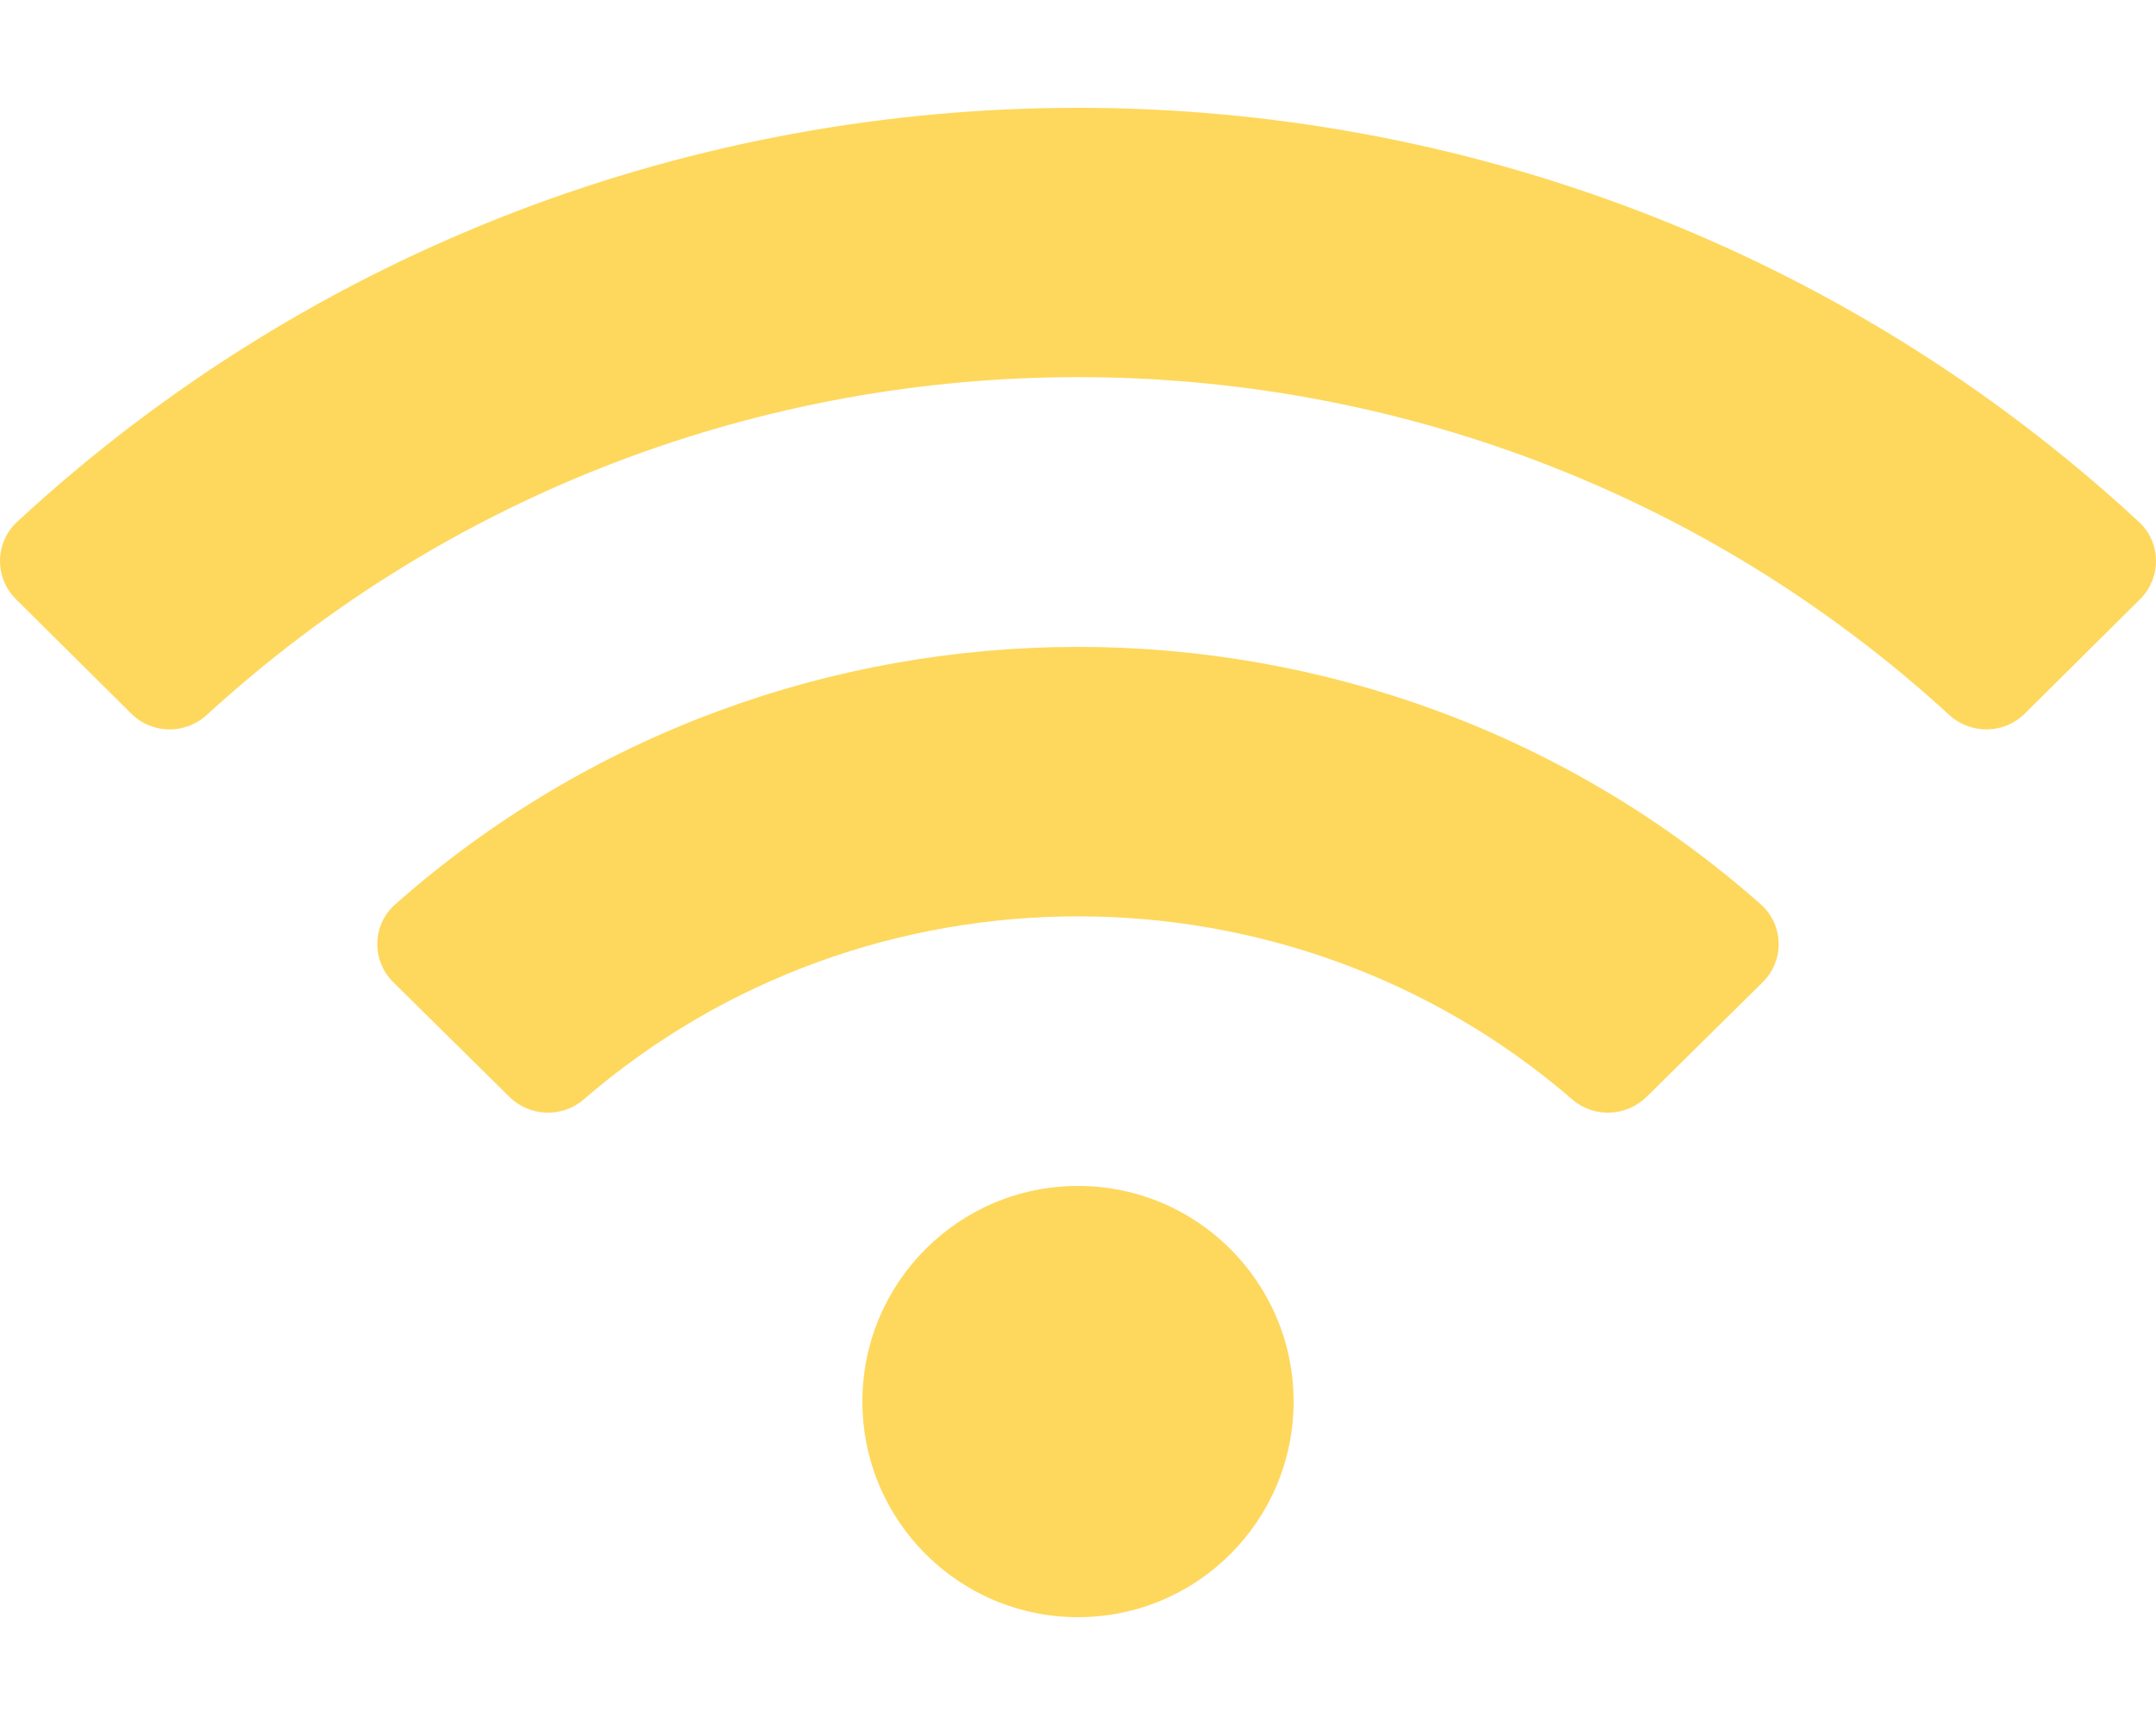
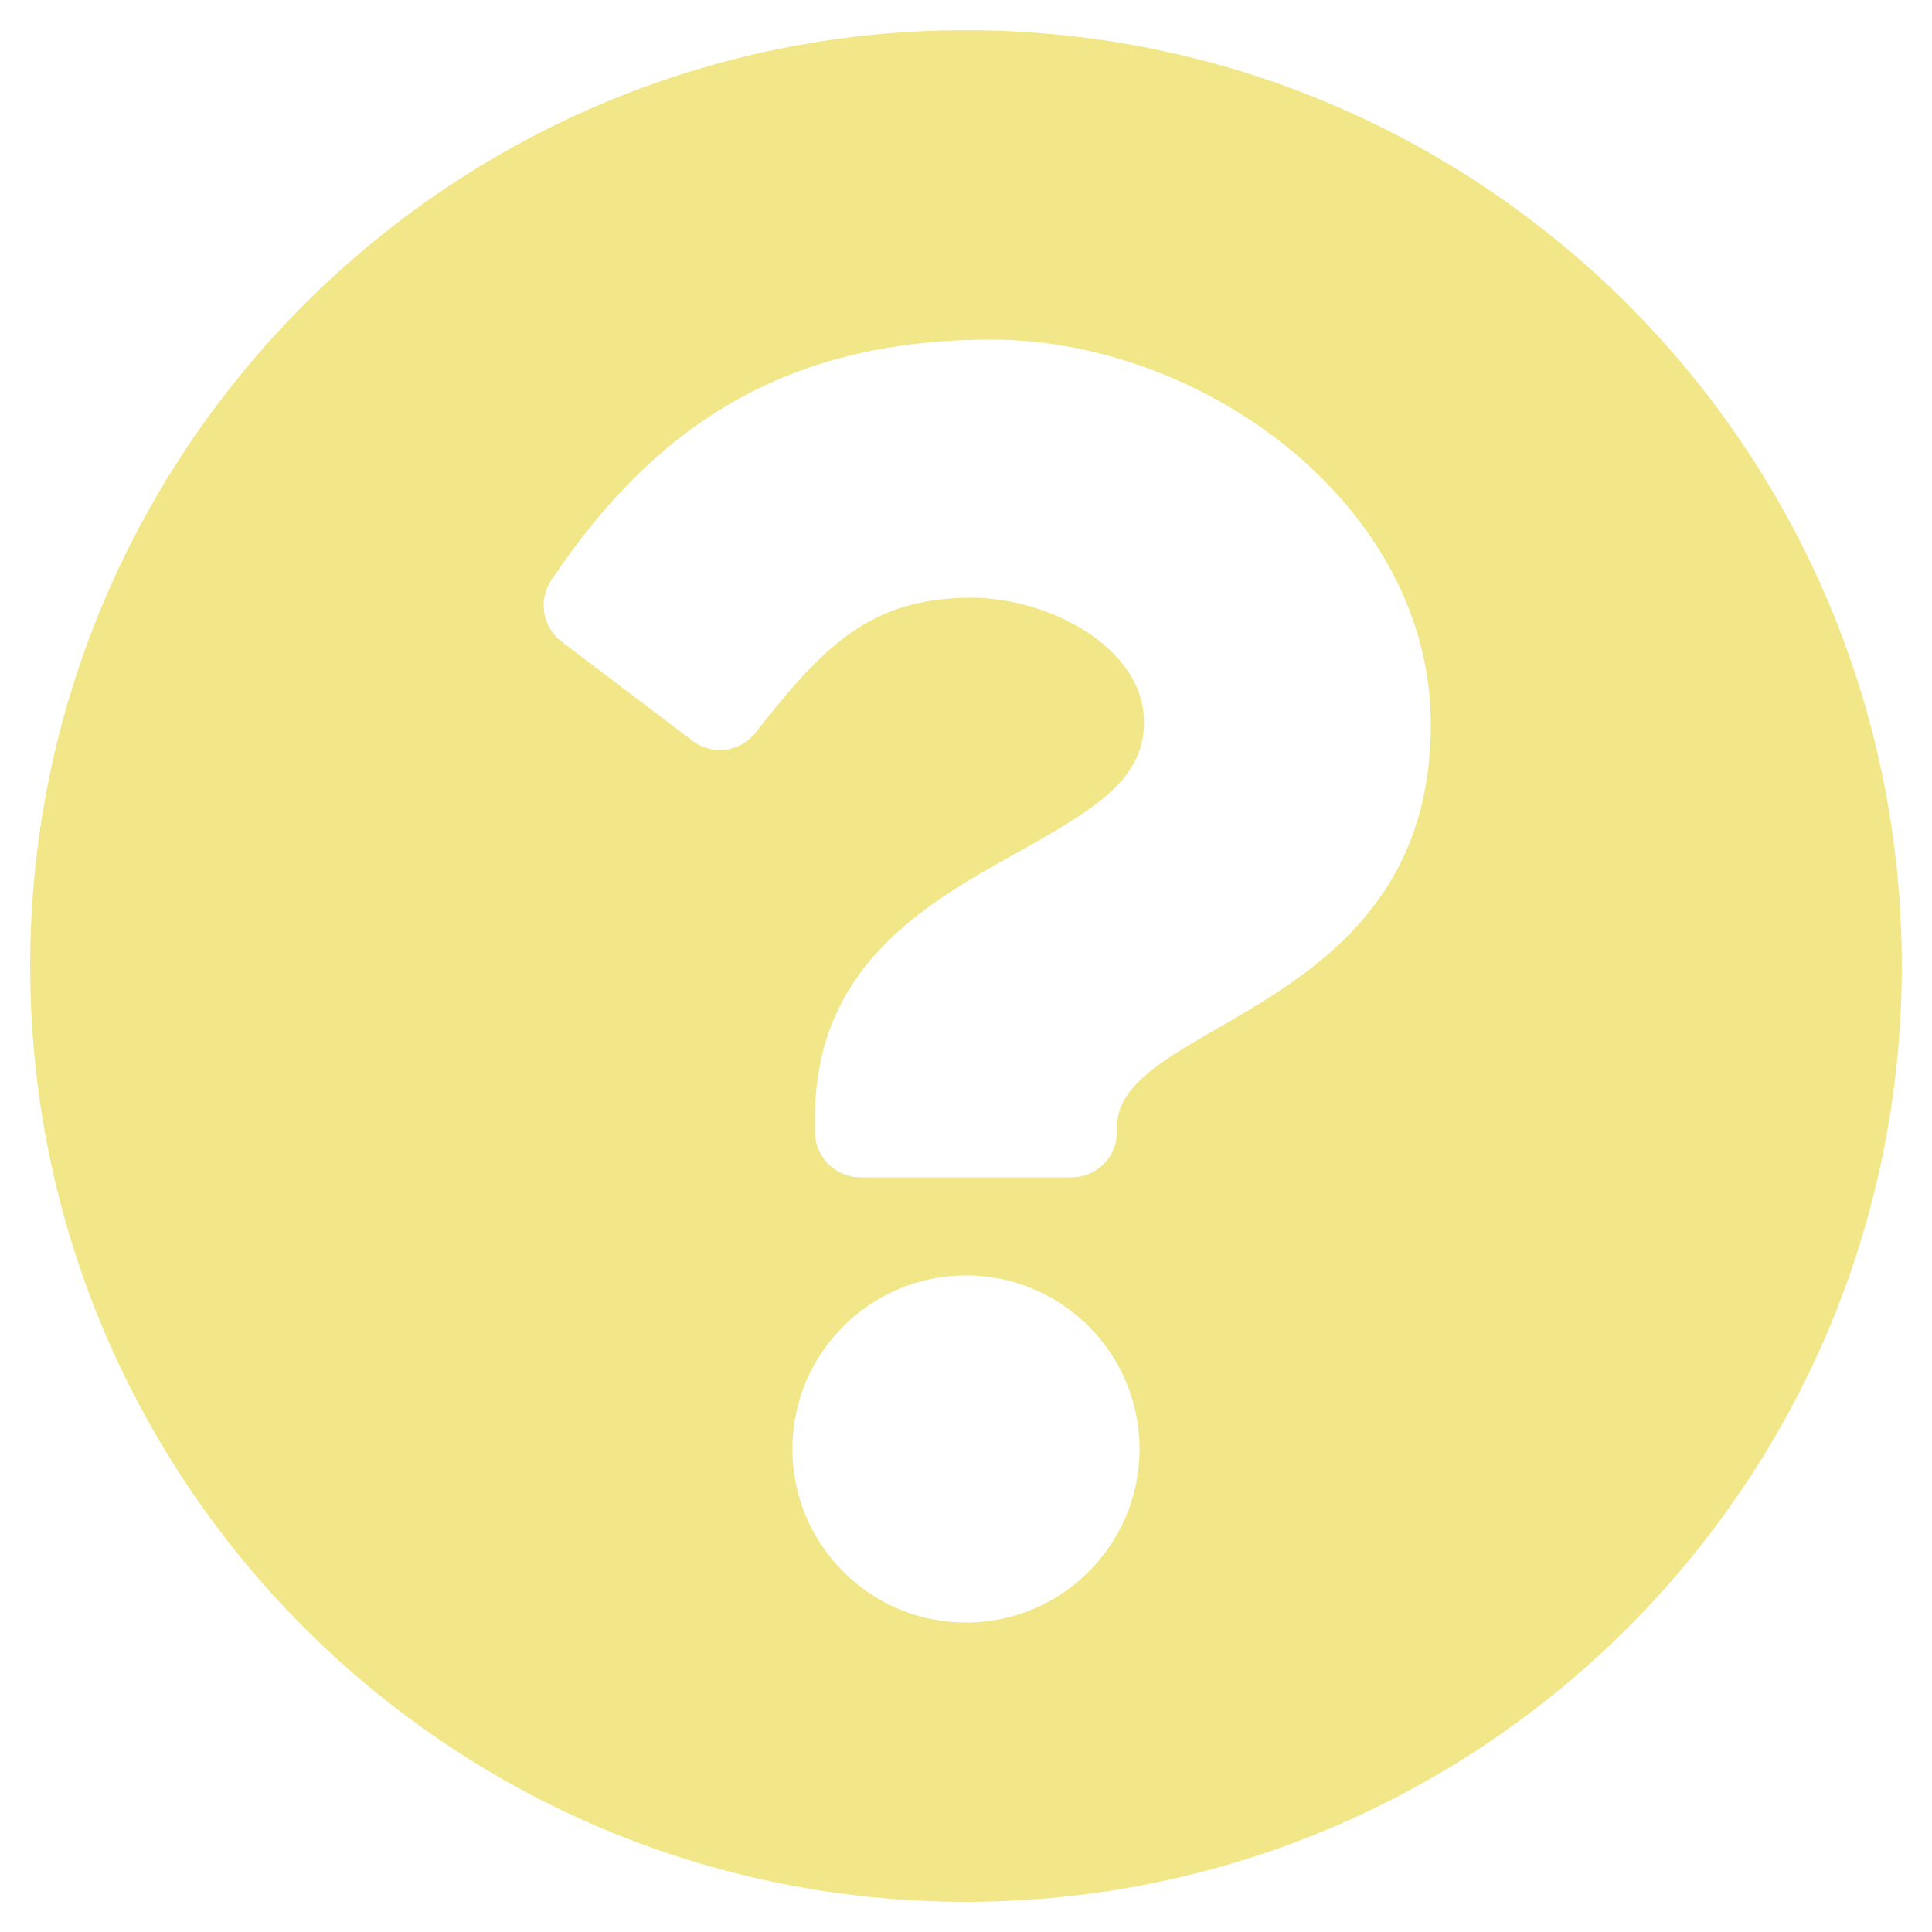
- <svg xmlns="http://www.w3.org/2000/svg" style="fill:#FED85D;" viewBox="0 0 640 512">
-   <path d="M634.91 154.88C457.74-8.99 182.19-8.93 5.09 154.88c-6.66 6.16-6.79 16.59-.35 22.98l34.24 33.97c6.14 6.1 16.02 6.23 22.4.38 145.92-133.68 371.3-133.71 517.25 0 6.38 5.85 16.26 5.71 22.4-.38l34.24-33.97c6.43-6.39 6.3-16.82-.36-22.98zM320 352c-35.35 0-64 28.65-64 64s28.65 64 64 64 64-28.65 64-64-28.65-64-64-64zm202.67-83.59c-115.26-101.93-290.21-101.82-405.34 0-6.9 6.1-7.12 16.69-.57 23.15l34.44 33.99c6 5.92 15.66 6.32 22.05.8 83.95-72.57 209.74-72.41 293.49 0 6.39 5.52 16.05 5.13 22.05-.8l34.44-33.99c6.56-6.46 6.33-17.06-.56-23.15z" />
+ <svg xmlns="http://www.w3.org/2000/svg" style="fill:#F1E788;" viewBox="0 0 512 512">
+   <path d="M504 256c0 136.997-111.043 248-248 248S8 392.997 8 256C8 119.083 119.043 8 256 8s248 111.083 248 248zM262.655 90c-54.497 0-89.255 22.957-116.549 63.758-3.536 5.286-2.353 12.415 2.715 16.258l34.699 26.31c5.205 3.947 12.621 3.008 16.665-2.122 17.864-22.658 30.113-35.797 57.303-35.797 20.429 0 45.698 13.148 45.698 32.958 0 14.976-12.363 22.667-32.534 33.976C247.128 238.528 216 254.941 216 296v4c0 6.627 5.373 12 12 12h56c6.627 0 12-5.373 12-12v-1.333c0-28.462 83.186-29.647 83.186-106.667 0-58.002-60.165-102-116.531-102zM256 338c-25.365 0-46 20.635-46 46 0 25.364 20.635 46 46 46s46-20.636 46-46c0-25.365-20.635-46-46-46z" />
</svg>
